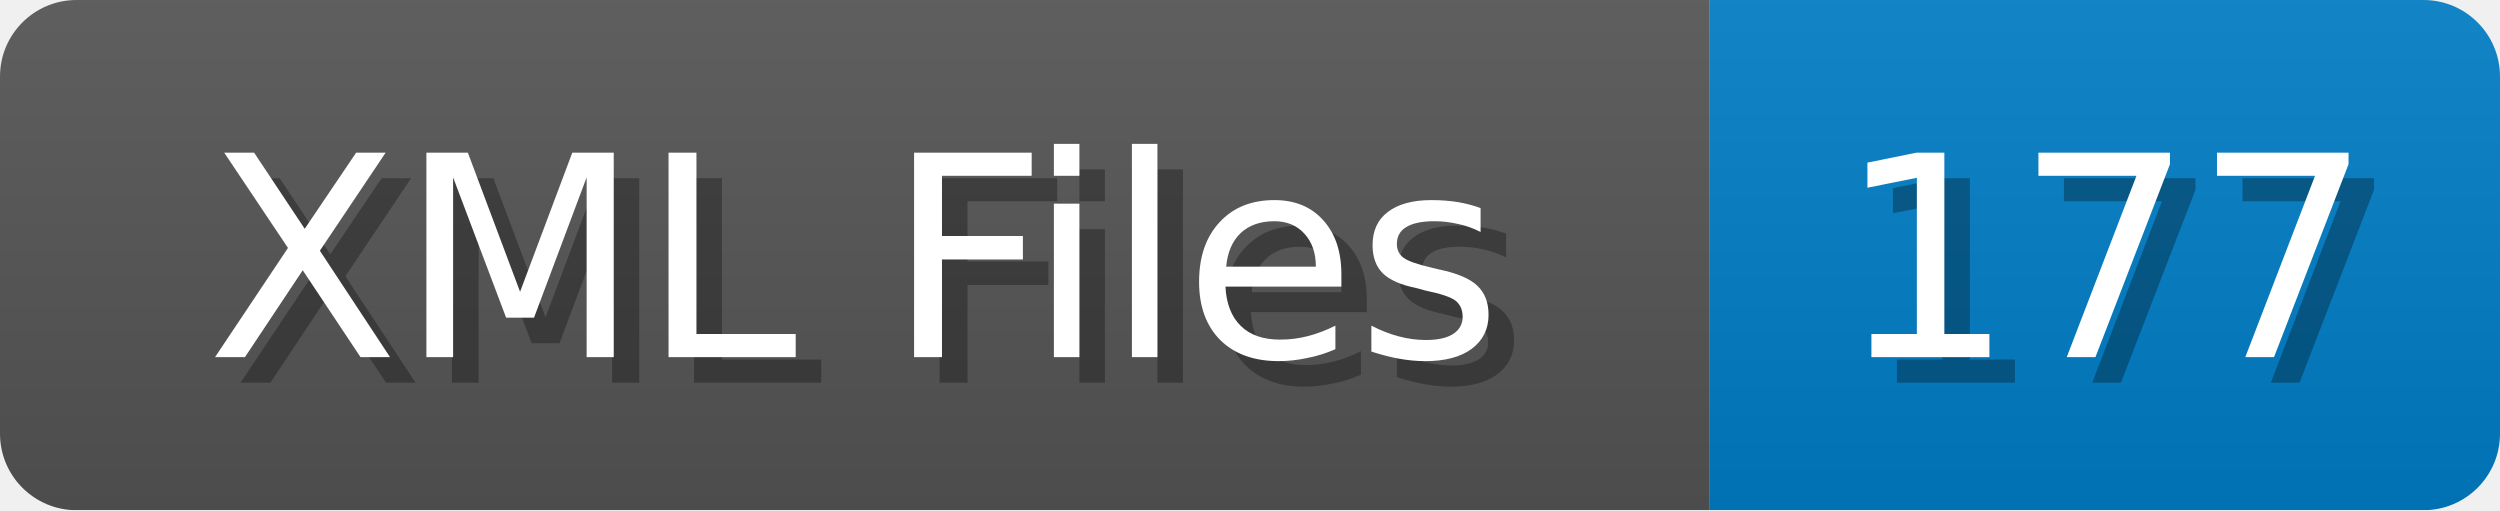
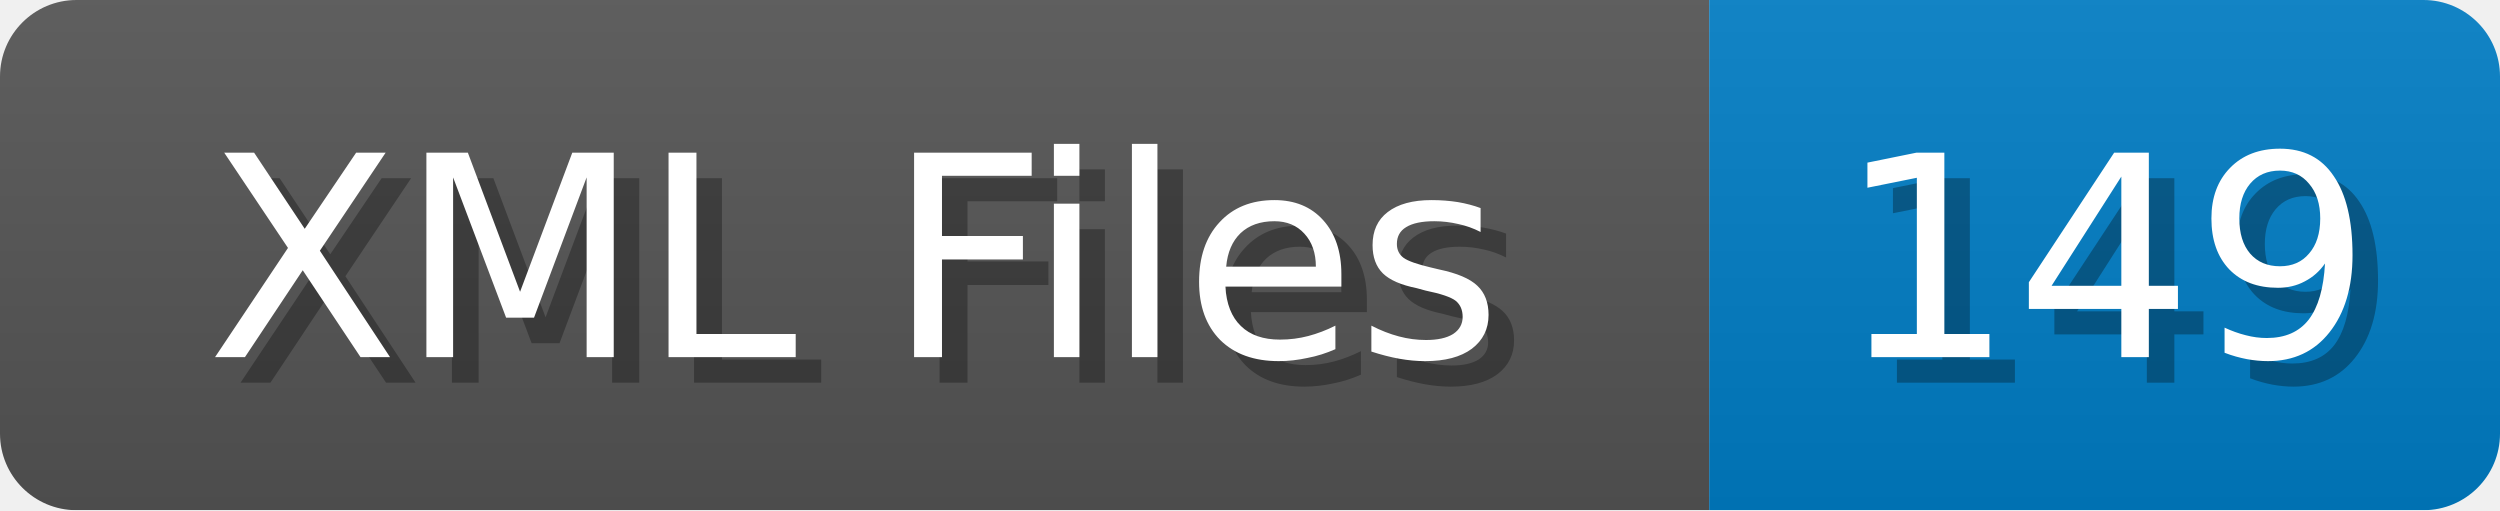
<svg xmlns="http://www.w3.org/2000/svg" width="98" height="20">
  <linearGradient id="b" x2="0" y2="100%">
    <stop offset="0" stop-color="#bbb" stop-opacity=".1" />
    <stop offset="1" stop-opacity=".1" />
  </linearGradient>
  <mask id="anybadge_1">
    <rect width="98" height="20" rx="3" fill="#fff" />
  </mask>
  <g mask="url(#anybadge_1)">
    <path fill="#555" d="M0 0h67v20H0z" />
    <path fill="#007ec6" d="M67 0h31v20H67z" />
    <path fill="url(#b)" d="M0 0h98v20H0z" />
  </g>
  <g fill="#fff" text-anchor="middle" font-family="DejaVu Sans,Verdana,Geneva,sans-serif" font-size="11">
    <text x="34.5" y="15" fill="#010101" fill-opacity=".3">XML Files</text>
    <text x="33.5" y="14">XML Files</text>
  </g>
  <g fill="#fff" text-anchor="middle" font-family="DejaVu Sans,Verdana,Geneva,sans-serif" font-size="11">
-     <text x="83.5" y="15" fill="#010101" fill-opacity=".3">177</text>
-     <text x="82.5" y="14">177</text>
+     <text x="83.5" y="15" fill="#010101" fill-opacity=".3">149</text>
+     <text x="82.5" y="14">149</text>
  </g>
</svg>
